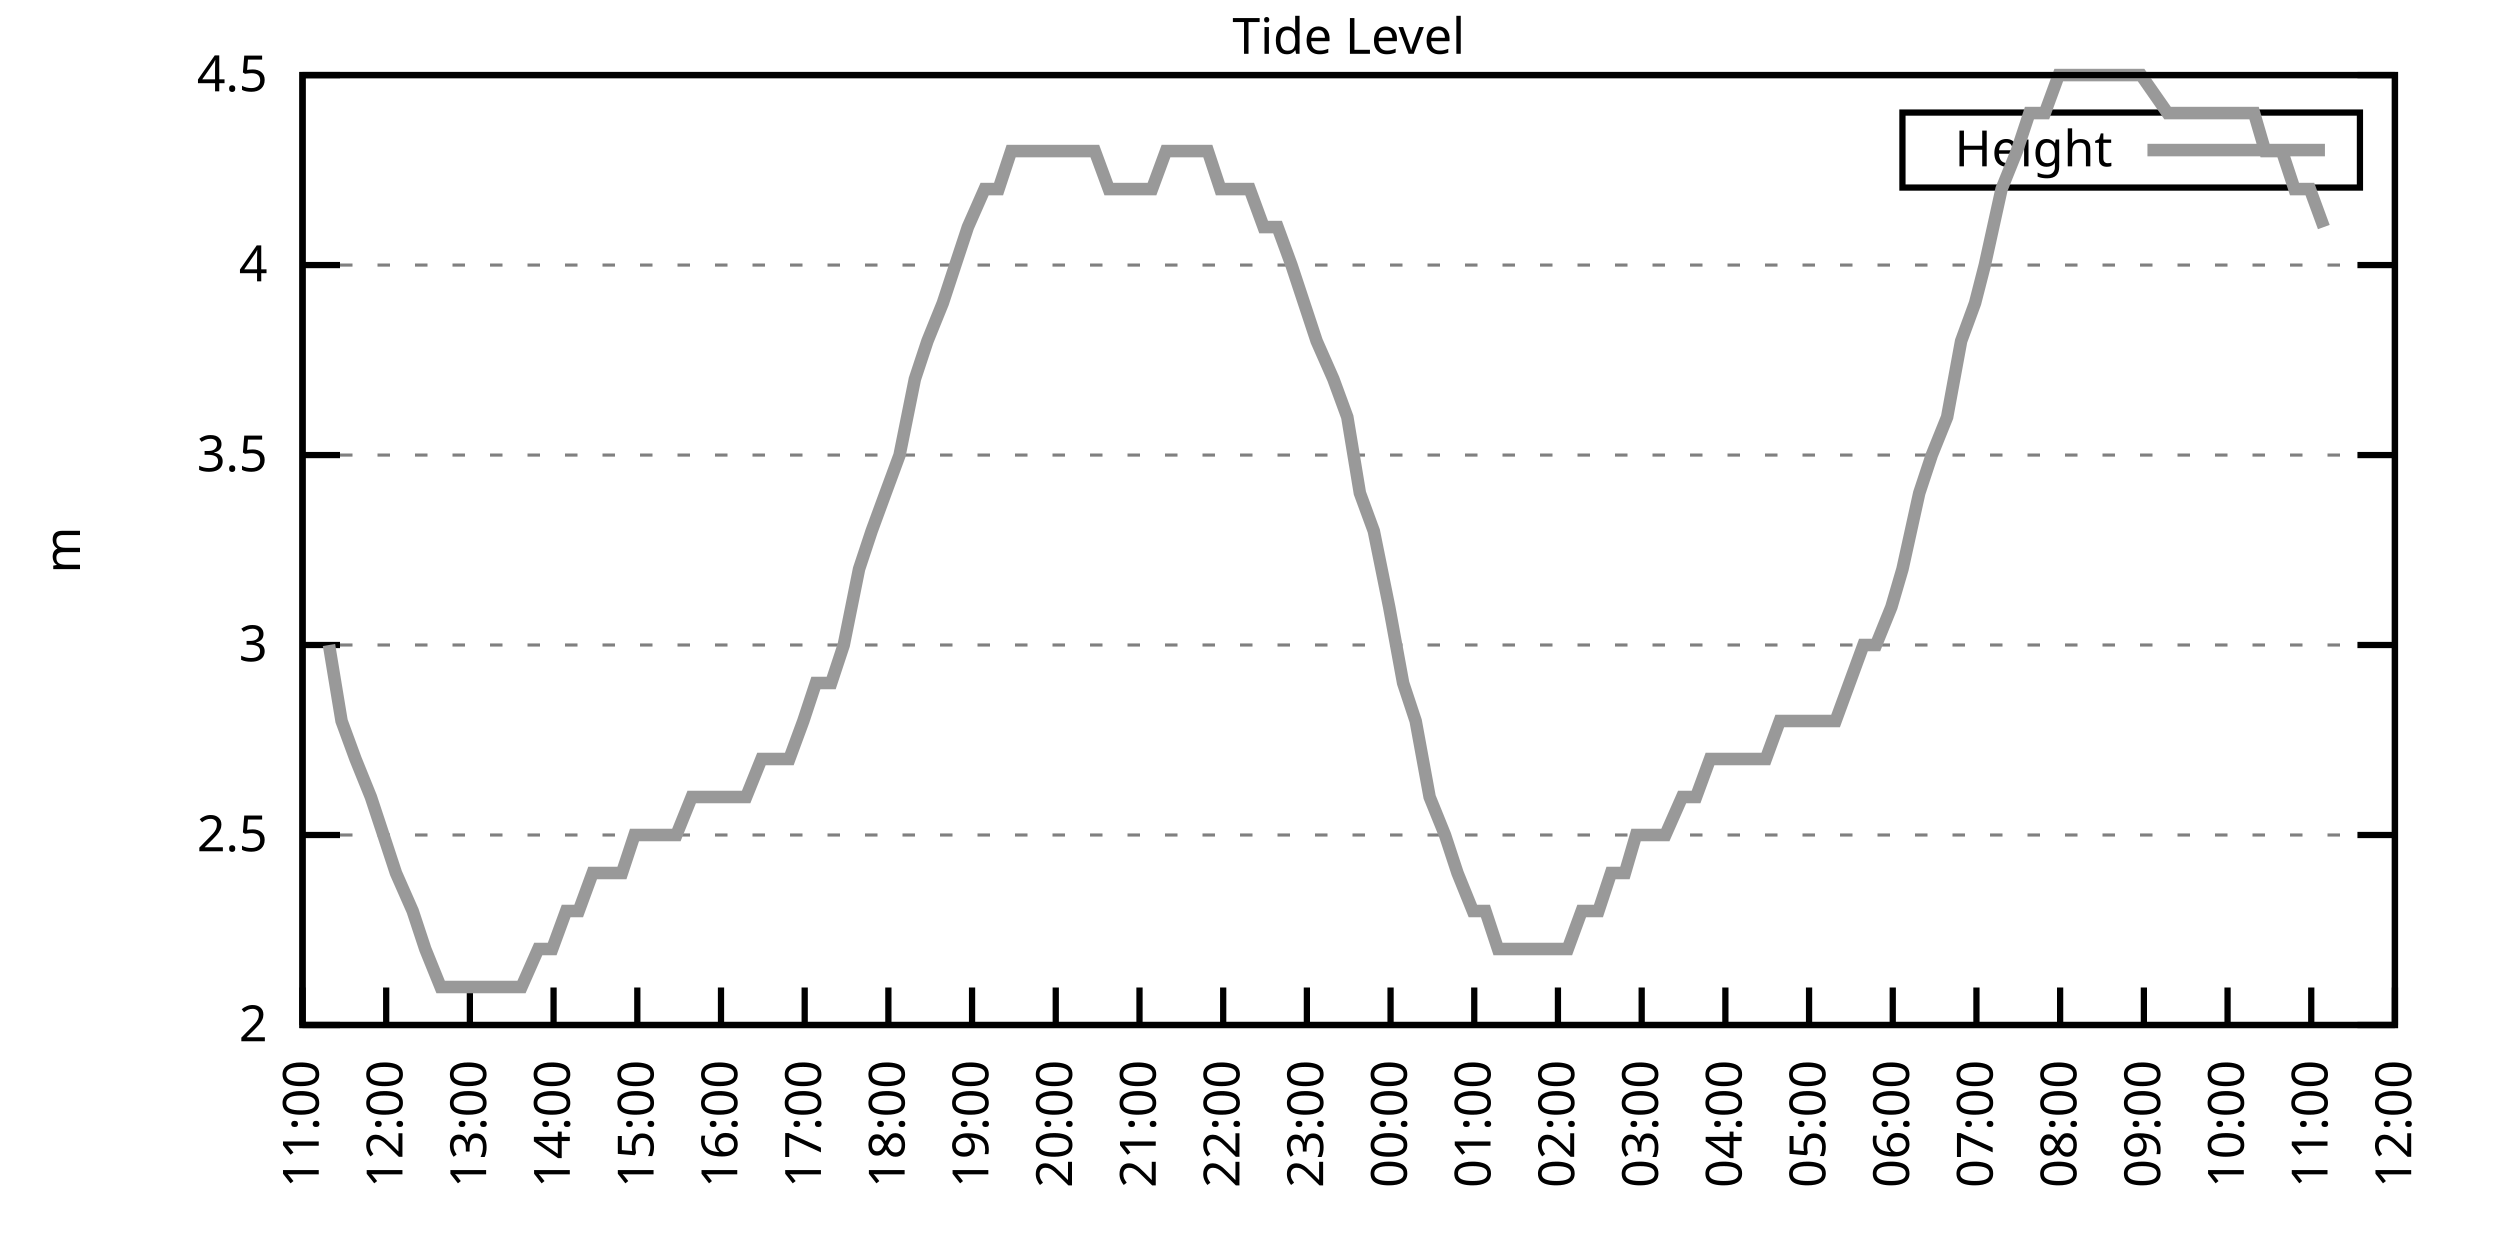
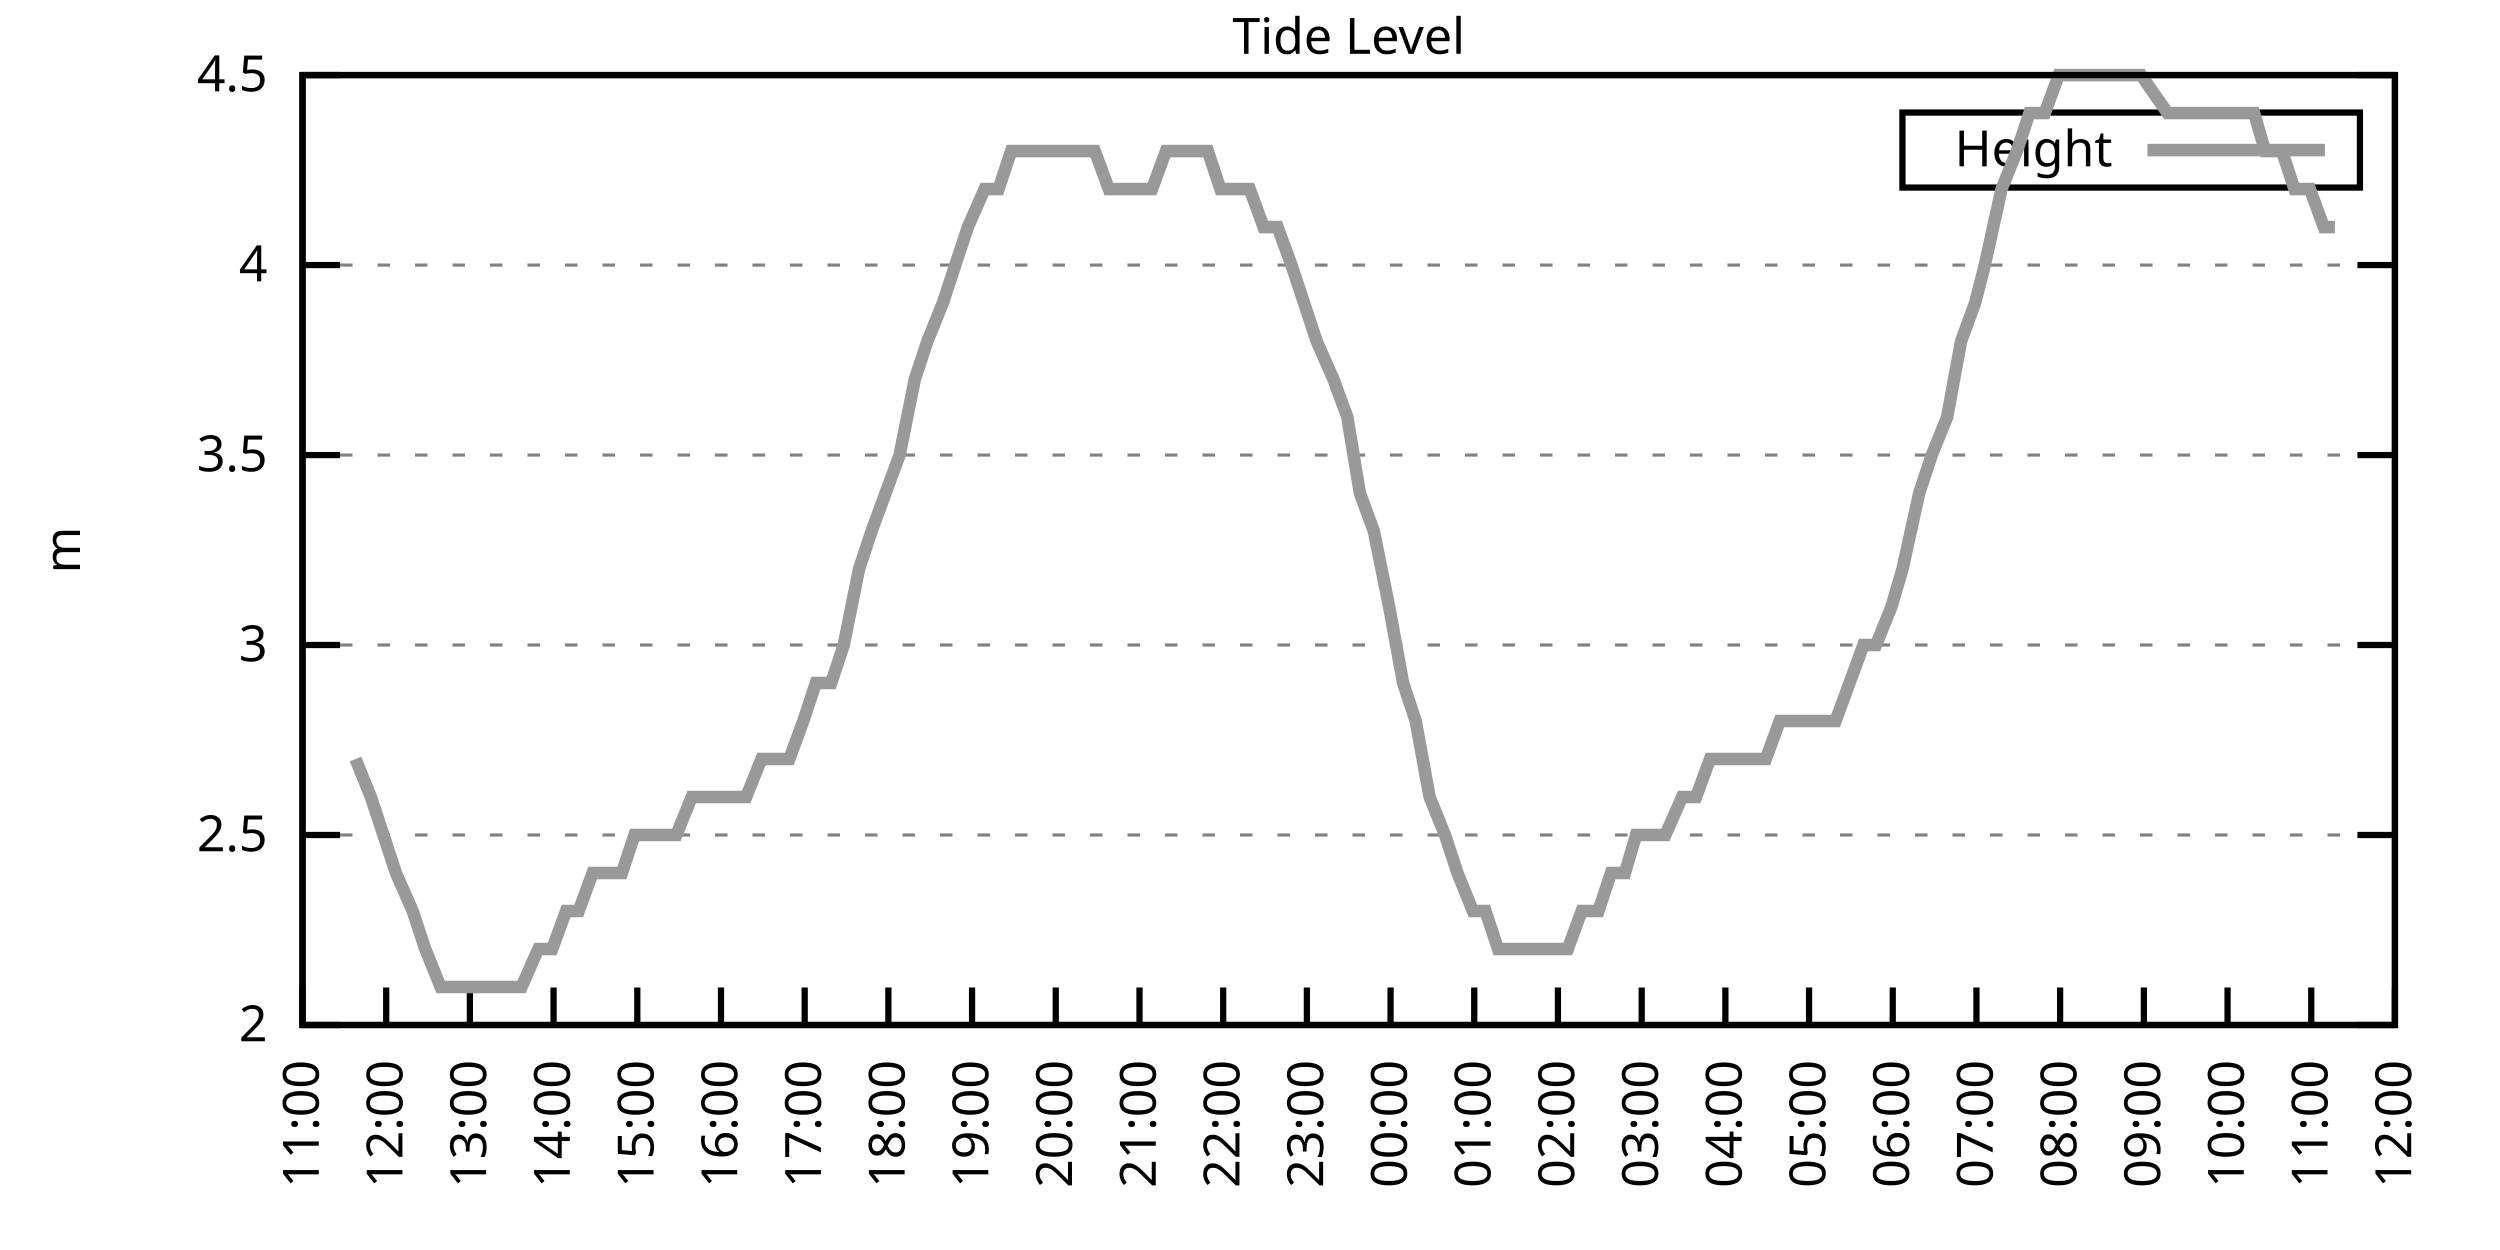
<svg xmlns="http://www.w3.org/2000/svg" xmlns:xlink="http://www.w3.org/1999/xlink" width="400" height="200" viewBox="0 0 400 200">
  <g id="gnuplot_canvas">
    <rect x="0" y="0" width="400" height="200" fill="none" />
    <defs>
      <circle id="gpDot" r="0.5" stroke-width="0.5" stroke="currentColor" />
      <path id="gpPt0" stroke-width="0.333" stroke="currentColor" d="M-1,0 h2 M0,-1 v2" />
      <path id="gpPt1" stroke-width="0.333" stroke="currentColor" d="M-1,-1 L1,1 M1,-1 L-1,1" />
      <path id="gpPt2" stroke-width="0.333" stroke="currentColor" d="M-1,0 L1,0 M0,-1 L0,1 M-1,-1 L1,1 M-1,1 L1,-1" />
      <rect id="gpPt3" stroke-width="0.333" stroke="currentColor" x="-1" y="-1" width="2" height="2" />
      <rect id="gpPt4" stroke-width="0.333" stroke="currentColor" fill="currentColor" x="-1" y="-1" width="2" height="2" />
      <circle id="gpPt5" stroke-width="0.333" stroke="currentColor" cx="0" cy="0" r="1" />
      <use xlink:href="#gpPt5" id="gpPt6" fill="currentColor" stroke="none" />
      <path id="gpPt7" stroke-width="0.333" stroke="currentColor" d="M0,-1.33 L-1.33,0.67 L1.33,0.67 z" />
      <use xlink:href="#gpPt7" id="gpPt8" fill="currentColor" stroke="none" />
      <use xlink:href="#gpPt7" id="gpPt9" stroke="currentColor" transform="rotate(180)" />
      <use xlink:href="#gpPt9" id="gpPt10" fill="currentColor" stroke="none" />
      <use xlink:href="#gpPt3" id="gpPt11" stroke="currentColor" transform="rotate(45)" />
      <use xlink:href="#gpPt11" id="gpPt12" fill="currentColor" stroke="none" />
      <path id="gpPt13" stroke-width="0.333" stroke="currentColor" d="M0,1.330 L1.265,0.411 L0.782,-1.067 L-0.782,-1.076 L-1.265,0.411 z" />
      <use xlink:href="#gpPt13" id="gpPt14" fill="currentColor" stroke="none" />
      <filter id="textbox" filterUnits="objectBoundingBox" x="0" y="0" height="1" width="1">
        <feFlood flood-color="white" flood-opacity="1" result="bgnd" />
        <feComposite in="SourceGraphic" in2="bgnd" operator="atop" />
      </filter>
      <filter id="greybox" filterUnits="objectBoundingBox" x="0" y="0" height="1" width="1">
        <feFlood flood-color="lightgrey" flood-opacity="1" result="grey" />
        <feComposite in="SourceGraphic" in2="grey" operator="atop" />
      </filter>
    </defs>
    <g fill="none" color="white" stroke="currentColor" stroke-width="1.00" stroke-linecap="butt" stroke-linejoin="miter">
</g>
    <g fill="none" color="black" stroke="currentColor" stroke-width="1.00" stroke-linecap="butt" stroke-linejoin="miter">
      <g stroke="none" shape-rendering="crispEdges">
        <polygon fill="rgb(255, 255, 255)" points="48.40,164.00 383.18,164.00 383.18,12.02 48.40,12.02 " />
      </g>
    </g>
    <g fill="none" color="black" stroke="currentColor" stroke-width="1.00" stroke-linecap="butt" stroke-linejoin="miter">
</g>
    <g fill="none" color="black" stroke="black" stroke-width="0.50" stroke-linecap="butt" stroke-linejoin="miter">
</g>
    <g fill="none" color="gray" stroke="currentColor" stroke-width="0.50" stroke-linecap="butt" stroke-linejoin="miter">
      <path stroke="gray" stroke-dasharray="2,4" class="gridline" d="M48.40,164.00 L383.19,164.00  " />
    </g>
    <g fill="none" color="gray" stroke="gray" stroke-width="1.00" stroke-linecap="butt" stroke-linejoin="miter">
</g>
    <g fill="none" color="black" stroke="currentColor" stroke-width="1.00" stroke-linecap="butt" stroke-linejoin="miter">
      <path stroke="black" d="M48.40,164.00 L54.40,164.00 M383.19,164.00 L377.19,164.00  " />
      <g transform="translate(42.80,166.60)" stroke="none" fill="black" font-family="Sans" font-size="8.00" text-anchor="end">
        <text>
          <tspan font-family="Sans"> 2</tspan>
        </text>
      </g>
    </g>
    <g fill="none" color="black" stroke="currentColor" stroke-width="1.00" stroke-linecap="butt" stroke-linejoin="miter">
</g>
    <g fill="none" color="black" stroke="black" stroke-width="0.50" stroke-linecap="butt" stroke-linejoin="miter">
</g>
    <g fill="none" color="gray" stroke="currentColor" stroke-width="0.50" stroke-linecap="butt" stroke-linejoin="miter">
      <path stroke="gray" stroke-dasharray="2,4" class="gridline" d="M48.40,133.60 L383.19,133.60  " />
    </g>
    <g fill="none" color="gray" stroke="gray" stroke-width="1.00" stroke-linecap="butt" stroke-linejoin="miter">
</g>
    <g fill="none" color="black" stroke="currentColor" stroke-width="1.00" stroke-linecap="butt" stroke-linejoin="miter">
      <path stroke="black" d="M48.40,133.60 L54.40,133.60 M383.19,133.60 L377.19,133.60  " />
      <g transform="translate(42.80,136.20)" stroke="none" fill="black" font-family="Sans" font-size="8.00" text-anchor="end">
        <text>
          <tspan font-family="Sans"> 2.5</tspan>
        </text>
      </g>
    </g>
    <g fill="none" color="black" stroke="currentColor" stroke-width="1.00" stroke-linecap="butt" stroke-linejoin="miter">
</g>
    <g fill="none" color="black" stroke="black" stroke-width="0.50" stroke-linecap="butt" stroke-linejoin="miter">
</g>
    <g fill="none" color="gray" stroke="currentColor" stroke-width="0.50" stroke-linecap="butt" stroke-linejoin="miter">
      <path stroke="gray" stroke-dasharray="2,4" class="gridline" d="M48.40,103.20 L383.19,103.20  " />
    </g>
    <g fill="none" color="gray" stroke="gray" stroke-width="1.00" stroke-linecap="butt" stroke-linejoin="miter">
</g>
    <g fill="none" color="black" stroke="currentColor" stroke-width="1.00" stroke-linecap="butt" stroke-linejoin="miter">
      <path stroke="black" d="M48.40,103.20 L54.40,103.20 M383.19,103.20 L377.19,103.20  " />
      <g transform="translate(42.80,105.80)" stroke="none" fill="black" font-family="Sans" font-size="8.00" text-anchor="end">
        <text>
          <tspan font-family="Sans"> 3</tspan>
        </text>
      </g>
    </g>
    <g fill="none" color="black" stroke="currentColor" stroke-width="1.00" stroke-linecap="butt" stroke-linejoin="miter">
</g>
    <g fill="none" color="black" stroke="black" stroke-width="0.50" stroke-linecap="butt" stroke-linejoin="miter">
</g>
    <g fill="none" color="gray" stroke="currentColor" stroke-width="0.50" stroke-linecap="butt" stroke-linejoin="miter">
      <path stroke="gray" stroke-dasharray="2,4" class="gridline" d="M48.40,72.81 L383.19,72.81  " />
    </g>
    <g fill="none" color="gray" stroke="gray" stroke-width="1.00" stroke-linecap="butt" stroke-linejoin="miter">
</g>
    <g fill="none" color="black" stroke="currentColor" stroke-width="1.00" stroke-linecap="butt" stroke-linejoin="miter">
      <path stroke="black" d="M48.40,72.81 L54.40,72.81 M383.19,72.81 L377.19,72.81  " />
      <g transform="translate(42.80,75.41)" stroke="none" fill="black" font-family="Sans" font-size="8.00" text-anchor="end">
        <text>
          <tspan font-family="Sans"> 3.5</tspan>
        </text>
      </g>
    </g>
    <g fill="none" color="black" stroke="currentColor" stroke-width="1.00" stroke-linecap="butt" stroke-linejoin="miter">
</g>
    <g fill="none" color="black" stroke="black" stroke-width="0.50" stroke-linecap="butt" stroke-linejoin="miter">
</g>
    <g fill="none" color="gray" stroke="currentColor" stroke-width="0.50" stroke-linecap="butt" stroke-linejoin="miter">
      <path stroke="gray" stroke-dasharray="2,4" class="gridline" d="M48.40,42.41 L383.19,42.41  " />
    </g>
    <g fill="none" color="gray" stroke="gray" stroke-width="1.00" stroke-linecap="butt" stroke-linejoin="miter">
</g>
    <g fill="none" color="black" stroke="currentColor" stroke-width="1.00" stroke-linecap="butt" stroke-linejoin="miter">
      <path stroke="black" d="M48.40,42.41 L54.40,42.41 M383.19,42.41 L377.19,42.41  " />
      <g transform="translate(42.80,45.01)" stroke="none" fill="black" font-family="Sans" font-size="8.00" text-anchor="end">
        <text>
          <tspan font-family="Sans"> 4</tspan>
        </text>
      </g>
    </g>
    <g fill="none" color="black" stroke="currentColor" stroke-width="1.00" stroke-linecap="butt" stroke-linejoin="miter">
</g>
    <g fill="none" color="black" stroke="black" stroke-width="0.50" stroke-linecap="butt" stroke-linejoin="miter">
</g>
    <g fill="none" color="gray" stroke="currentColor" stroke-width="0.50" stroke-linecap="butt" stroke-linejoin="miter">
      <path stroke="gray" stroke-dasharray="2,4" class="gridline" d="M48.40,12.01 L383.19,12.01  " />
    </g>
    <g fill="none" color="gray" stroke="gray" stroke-width="1.00" stroke-linecap="butt" stroke-linejoin="miter">
</g>
    <g fill="none" color="black" stroke="currentColor" stroke-width="1.00" stroke-linecap="butt" stroke-linejoin="miter">
      <path stroke="black" d="M48.40,12.01 L54.40,12.01 M383.19,12.01 L377.19,12.01  " />
      <g transform="translate(42.80,14.61)" stroke="none" fill="black" font-family="Sans" font-size="8.00" text-anchor="end">
        <text>
          <tspan font-family="Sans"> 4.5</tspan>
        </text>
      </g>
    </g>
    <g fill="none" color="black" stroke="currentColor" stroke-width="1.00" stroke-linecap="butt" stroke-linejoin="miter">
      <path stroke="black" d="M48.40,164.00 L48.40,158.00  " />
      <g transform="translate(51.00,169.60) rotate(270.00)" stroke="none" fill="black" font-family="Sans" font-size="8.00" text-anchor="end">
        <text>
          <tspan font-family="Sans">11:00</tspan>
        </text>
      </g>
    </g>
    <g fill="none" color="black" stroke="currentColor" stroke-width="1.00" stroke-linecap="butt" stroke-linejoin="miter">
      <path stroke="black" d="M61.79,164.00 L61.79,158.00  " />
      <g transform="translate(64.39,169.60) rotate(270.00)" stroke="none" fill="black" font-family="Sans" font-size="8.00" text-anchor="end">
        <text>
          <tspan font-family="Sans">12:00</tspan>
        </text>
      </g>
    </g>
    <g fill="none" color="black" stroke="currentColor" stroke-width="1.00" stroke-linecap="butt" stroke-linejoin="miter">
      <path stroke="black" d="M75.18,164.00 L75.18,158.00  " />
      <g transform="translate(77.78,169.60) rotate(270.00)" stroke="none" fill="black" font-family="Sans" font-size="8.00" text-anchor="end">
        <text>
          <tspan font-family="Sans">13:00</tspan>
        </text>
      </g>
    </g>
    <g fill="none" color="black" stroke="currentColor" stroke-width="1.00" stroke-linecap="butt" stroke-linejoin="miter">
      <path stroke="black" d="M88.57,164.00 L88.57,158.00  " />
      <g transform="translate(91.17,169.60) rotate(270.00)" stroke="none" fill="black" font-family="Sans" font-size="8.00" text-anchor="end">
        <text>
          <tspan font-family="Sans">14:00</tspan>
        </text>
      </g>
    </g>
    <g fill="none" color="black" stroke="currentColor" stroke-width="1.00" stroke-linecap="butt" stroke-linejoin="miter">
      <path stroke="black" d="M101.97,164.00 L101.97,158.00  " />
      <g transform="translate(104.57,169.60) rotate(270.00)" stroke="none" fill="black" font-family="Sans" font-size="8.00" text-anchor="end">
        <text>
          <tspan font-family="Sans">15:00</tspan>
        </text>
      </g>
    </g>
    <g fill="none" color="black" stroke="currentColor" stroke-width="1.00" stroke-linecap="butt" stroke-linejoin="miter">
      <path stroke="black" d="M115.36,164.00 L115.36,158.00  " />
      <g transform="translate(117.96,169.60) rotate(270.00)" stroke="none" fill="black" font-family="Sans" font-size="8.00" text-anchor="end">
        <text>
          <tspan font-family="Sans">16:00</tspan>
        </text>
      </g>
    </g>
    <g fill="none" color="black" stroke="currentColor" stroke-width="1.00" stroke-linecap="butt" stroke-linejoin="miter">
      <path stroke="black" d="M128.75,164.00 L128.75,158.00  " />
      <g transform="translate(131.35,169.60) rotate(270.00)" stroke="none" fill="black" font-family="Sans" font-size="8.00" text-anchor="end">
        <text>
          <tspan font-family="Sans">17:00</tspan>
        </text>
      </g>
    </g>
    <g fill="none" color="black" stroke="currentColor" stroke-width="1.00" stroke-linecap="butt" stroke-linejoin="miter">
      <path stroke="black" d="M142.14,164.00 L142.14,158.00  " />
      <g transform="translate(144.74,169.60) rotate(270.00)" stroke="none" fill="black" font-family="Sans" font-size="8.00" text-anchor="end">
        <text>
          <tspan font-family="Sans">18:00</tspan>
        </text>
      </g>
    </g>
    <g fill="none" color="black" stroke="currentColor" stroke-width="1.00" stroke-linecap="butt" stroke-linejoin="miter">
      <path stroke="black" d="M155.53,164.00 L155.53,158.00  " />
      <g transform="translate(158.13,169.60) rotate(270.00)" stroke="none" fill="black" font-family="Sans" font-size="8.00" text-anchor="end">
        <text>
          <tspan font-family="Sans">19:00</tspan>
        </text>
      </g>
    </g>
    <g fill="none" color="black" stroke="currentColor" stroke-width="1.00" stroke-linecap="butt" stroke-linejoin="miter">
      <path stroke="black" d="M168.92,164.00 L168.92,158.00  " />
      <g transform="translate(171.52,169.60) rotate(270.00)" stroke="none" fill="black" font-family="Sans" font-size="8.00" text-anchor="end">
        <text>
          <tspan font-family="Sans">20:00</tspan>
        </text>
      </g>
    </g>
    <g fill="none" color="black" stroke="currentColor" stroke-width="1.00" stroke-linecap="butt" stroke-linejoin="miter">
      <path stroke="black" d="M182.32,164.00 L182.32,158.00  " />
      <g transform="translate(184.92,169.60) rotate(270.00)" stroke="none" fill="black" font-family="Sans" font-size="8.00" text-anchor="end">
        <text>
          <tspan font-family="Sans">21:00</tspan>
        </text>
      </g>
    </g>
    <g fill="none" color="black" stroke="currentColor" stroke-width="1.00" stroke-linecap="butt" stroke-linejoin="miter">
      <path stroke="black" d="M195.71,164.00 L195.71,158.00  " />
      <g transform="translate(198.31,169.60) rotate(270.00)" stroke="none" fill="black" font-family="Sans" font-size="8.00" text-anchor="end">
        <text>
          <tspan font-family="Sans">22:00</tspan>
        </text>
      </g>
    </g>
    <g fill="none" color="black" stroke="currentColor" stroke-width="1.00" stroke-linecap="butt" stroke-linejoin="miter">
      <path stroke="black" d="M209.10,164.00 L209.10,158.00  " />
      <g transform="translate(211.70,169.60) rotate(270.00)" stroke="none" fill="black" font-family="Sans" font-size="8.00" text-anchor="end">
        <text>
          <tspan font-family="Sans">23:00</tspan>
        </text>
      </g>
    </g>
    <g fill="none" color="black" stroke="currentColor" stroke-width="1.00" stroke-linecap="butt" stroke-linejoin="miter">
      <path stroke="black" d="M222.49,164.00 L222.49,158.00  " />
      <g transform="translate(225.09,169.60) rotate(270.00)" stroke="none" fill="black" font-family="Sans" font-size="8.00" text-anchor="end">
        <text>
          <tspan font-family="Sans">00:00</tspan>
        </text>
      </g>
    </g>
    <g fill="none" color="black" stroke="currentColor" stroke-width="1.00" stroke-linecap="butt" stroke-linejoin="miter">
      <path stroke="black" d="M235.88,164.00 L235.88,158.00  " />
      <g transform="translate(238.48,169.60) rotate(270.00)" stroke="none" fill="black" font-family="Sans" font-size="8.00" text-anchor="end">
        <text>
          <tspan font-family="Sans">01:00</tspan>
        </text>
      </g>
    </g>
    <g fill="none" color="black" stroke="currentColor" stroke-width="1.00" stroke-linecap="butt" stroke-linejoin="miter">
      <path stroke="black" d="M249.27,164.00 L249.27,158.00  " />
      <g transform="translate(251.87,169.60) rotate(270.00)" stroke="none" fill="black" font-family="Sans" font-size="8.00" text-anchor="end">
        <text>
          <tspan font-family="Sans">02:00</tspan>
        </text>
      </g>
    </g>
    <g fill="none" color="black" stroke="currentColor" stroke-width="1.00" stroke-linecap="butt" stroke-linejoin="miter">
      <path stroke="black" d="M262.67,164.00 L262.67,158.00  " />
      <g transform="translate(265.27,169.60) rotate(270.00)" stroke="none" fill="black" font-family="Sans" font-size="8.00" text-anchor="end">
        <text>
          <tspan font-family="Sans">03:00</tspan>
        </text>
      </g>
    </g>
    <g fill="none" color="black" stroke="currentColor" stroke-width="1.00" stroke-linecap="butt" stroke-linejoin="miter">
      <path stroke="black" d="M276.06,164.00 L276.06,158.00  " />
      <g transform="translate(278.66,169.60) rotate(270.00)" stroke="none" fill="black" font-family="Sans" font-size="8.00" text-anchor="end">
        <text>
          <tspan font-family="Sans">04:00</tspan>
        </text>
      </g>
    </g>
    <g fill="none" color="black" stroke="currentColor" stroke-width="1.00" stroke-linecap="butt" stroke-linejoin="miter">
      <path stroke="black" d="M289.45,164.00 L289.45,158.00  " />
      <g transform="translate(292.05,169.60) rotate(270.00)" stroke="none" fill="black" font-family="Sans" font-size="8.00" text-anchor="end">
        <text>
          <tspan font-family="Sans">05:00</tspan>
        </text>
      </g>
    </g>
    <g fill="none" color="black" stroke="currentColor" stroke-width="1.00" stroke-linecap="butt" stroke-linejoin="miter">
      <path stroke="black" d="M302.84,164.00 L302.84,158.00  " />
      <g transform="translate(305.44,169.60) rotate(270.00)" stroke="none" fill="black" font-family="Sans" font-size="8.00" text-anchor="end">
        <text>
          <tspan font-family="Sans">06:00</tspan>
        </text>
      </g>
    </g>
    <g fill="none" color="black" stroke="currentColor" stroke-width="1.00" stroke-linecap="butt" stroke-linejoin="miter">
      <path stroke="black" d="M316.23,164.00 L316.23,158.00  " />
      <g transform="translate(318.83,169.60) rotate(270.00)" stroke="none" fill="black" font-family="Sans" font-size="8.00" text-anchor="end">
        <text>
          <tspan font-family="Sans">07:00</tspan>
        </text>
      </g>
    </g>
    <g fill="none" color="black" stroke="currentColor" stroke-width="1.00" stroke-linecap="butt" stroke-linejoin="miter">
      <path stroke="black" d="M329.62,164.00 L329.62,158.00  " />
      <g transform="translate(332.22,169.60) rotate(270.00)" stroke="none" fill="black" font-family="Sans" font-size="8.00" text-anchor="end">
        <text>
          <tspan font-family="Sans">08:00</tspan>
        </text>
      </g>
    </g>
    <g fill="none" color="black" stroke="currentColor" stroke-width="1.00" stroke-linecap="butt" stroke-linejoin="miter">
      <path stroke="black" d="M343.02,164.00 L343.02,158.00  " />
      <g transform="translate(345.62,169.60) rotate(270.00)" stroke="none" fill="black" font-family="Sans" font-size="8.00" text-anchor="end">
        <text>
          <tspan font-family="Sans">09:00</tspan>
        </text>
      </g>
    </g>
    <g fill="none" color="black" stroke="currentColor" stroke-width="1.00" stroke-linecap="butt" stroke-linejoin="miter">
      <path stroke="black" d="M356.41,164.00 L356.41,158.00  " />
      <g transform="translate(359.01,169.60) rotate(270.00)" stroke="none" fill="black" font-family="Sans" font-size="8.00" text-anchor="end">
        <text>
          <tspan font-family="Sans">10:00</tspan>
        </text>
      </g>
    </g>
    <g fill="none" color="black" stroke="currentColor" stroke-width="1.00" stroke-linecap="butt" stroke-linejoin="miter">
      <path stroke="black" d="M369.80,164.00 L369.80,158.00  " />
      <g transform="translate(372.40,169.60) rotate(270.00)" stroke="none" fill="black" font-family="Sans" font-size="8.00" text-anchor="end">
        <text>
          <tspan font-family="Sans">11:00</tspan>
        </text>
      </g>
    </g>
    <g fill="none" color="black" stroke="currentColor" stroke-width="1.00" stroke-linecap="butt" stroke-linejoin="miter">
      <path stroke="black" d="M383.19,164.00 L383.19,158.00  " />
      <g transform="translate(385.79,169.60) rotate(270.00)" stroke="none" fill="black" font-family="Sans" font-size="8.00" text-anchor="end">
        <text>
          <tspan font-family="Sans">12:00</tspan>
        </text>
      </g>
    </g>
    <g fill="none" color="black" stroke="currentColor" stroke-width="1.00" stroke-linecap="butt" stroke-linejoin="miter">
</g>
    <g fill="none" color="black" stroke="currentColor" stroke-width="1.00" stroke-linecap="butt" stroke-linejoin="miter">
      <path stroke="black" d="M48.40,12.01 L48.40,164.00 L383.19,164.00 L383.19,12.01 L48.40,12.01 Z  " />
    </g>
    <g fill="none" color="black" stroke="currentColor" stroke-width="1.00" stroke-linecap="butt" stroke-linejoin="miter">
</g>
    <g fill="none" color="black" stroke="currentColor" stroke-width="1.00" stroke-linecap="butt" stroke-linejoin="miter">
      <path stroke="black" d="M304.39,30.01 L304.39,18.01 L377.59,18.01 L377.59,30.01 L304.39,30.01 Z  " />
    </g>
    <g id="Tide_level_plot_1">
      <g fill="none" color="white" stroke="black" stroke-width="2.00" stroke-linecap="butt" stroke-linejoin="miter">
</g>
      <g fill="none" color="black" stroke="currentColor" stroke-width="2.00" stroke-linecap="butt" stroke-linejoin="miter">
        <g transform="translate(337.99,26.61)" stroke="none" fill="black" font-family="Sans" font-size="8.00" text-anchor="end">
          <text>
            <tspan font-family="Sans">Height</tspan>
          </text>
        </g>
      </g>
      <g fill="none" color="black" stroke="currentColor" stroke-width="2.00" stroke-linecap="butt" stroke-linejoin="miter">
-         <path stroke="rgb(153, 153, 153)" d="M343.59,24.01 L371.99,24.01 M52.64,103.20 L54.65,115.36 L56.88,121.44 L59.34,127.52 L61.35,133.60 L63.35,139.68   L66.03,145.76 L68.04,151.84 L70.50,157.92 L72.73,157.92 L74.74,157.92 L77.19,157.92 L78.98,157.92 L81.43,157.92   L83.44,157.92 L86.12,151.84 L88.35,151.84 L90.58,145.76 L92.59,145.76 L94.82,139.68 L97.28,139.68 L99.51,139.68   L101.52,133.60 L103.75,133.60 L106.21,133.60 L108.22,133.60 L110.67,127.52 L112.90,127.52 L114.91,127.52 L116.92,127.52   L119.38,127.52 L121.83,121.44 L123.84,121.44 L126.29,121.44 L128.53,115.36 L130.54,109.28 L132.99,109.28 L135.00,103.20   L137.45,91.04 L139.46,84.97 L141.69,78.89 L143.93,72.81 L146.38,60.65 L148.39,54.57 L150.85,48.49 L152.85,42.41   L154.86,36.33 L157.54,30.25 L159.77,30.25 L161.78,24.17 L164.24,24.17 L166.25,24.17 L168.70,24.17 L170.93,24.17   L172.72,24.17 L175.17,24.17 L177.41,30.25 L179.86,30.25 L181.87,30.25 L184.32,30.25 L186.56,24.17 L188.79,24.17   L190.80,24.17 L193.25,24.17 L195.26,30.25 L197.49,30.25 L199.95,30.25 L202.18,36.33 L204.41,36.33 L206.64,42.41   L208.65,48.49 L210.66,54.57 L213.34,60.65 L215.57,66.73 L217.58,78.89 L219.81,84.97 L222.27,97.12 L224.50,109.28   L226.51,115.36 L228.74,127.52 L231.20,133.60 L233.20,139.68 L235.66,145.76 L237.67,145.76 L239.68,151.84 L242.13,151.84   L244.14,151.84 L246.82,151.84 L248.60,151.84 L250.84,151.84 L253.07,145.76 L255.75,145.76 L257.76,139.68 L259.99,139.68   L261.77,133.60 L264.67,133.60 L266.46,133.60 L269.14,127.52 L271.37,127.52 L273.60,121.44 L275.16,121.44 L277.62,121.44   L280.07,121.44 L282.53,121.44 L284.76,115.36 L286.77,115.36 L289.23,115.36 L291.46,115.36 L293.69,115.36 L295.92,109.28   L298.15,103.20 L300.16,103.20 L302.62,97.12 L304.40,91.04 L307.08,78.89 L309.09,72.81 L311.54,66.73 L313.78,54.57   L316.01,48.49 L317.57,42.41 L320.25,30.25 L322.70,24.17 L324.71,18.09 L327.17,18.09 L329.40,12.01 L331.41,12.01   L333.86,12.01 L336.10,12.01 L337.88,12.01 L340.56,12.01 L342.57,12.01 L346.81,18.09 L349.49,18.09 L351.50,18.09   L353.95,18.09 L356.18,18.09 L358.19,18.09 L360.65,18.09 L362.43,24.17 L365.11,24.17 L367.12,30.25 L369.58,30.25   L371.81,36.33  " />
+         <path stroke="rgb(153, 153, 153)" d="M343.59,24.01 L371.99,24.01 M56.88,121.44 L59.34,127.52 L61.35,133.60 L63.35,139.68 L66.03,145.76 L68.04,151.84   L70.50,157.92 L72.73,157.92 L74.74,157.92 L77.19,157.92 L78.98,157.92 L81.43,157.92 L83.44,157.92 L86.12,151.84   L88.35,151.84 L90.58,145.76 L92.59,145.76 L94.82,139.68 L97.28,139.68 L99.51,139.68 L101.52,133.60 L103.75,133.60   L106.21,133.60 L108.22,133.60 L110.67,127.52 L112.90,127.52 L114.91,127.52 L116.92,127.52 L119.38,127.52 L121.83,121.44   L123.84,121.44 L126.29,121.44 L128.53,115.36 L130.54,109.28 L132.99,109.28 L135.00,103.20 L137.45,91.04 L139.46,84.97   L141.69,78.89 L143.93,72.81 L146.38,60.65 L148.39,54.57 L150.85,48.49 L152.85,42.41 L154.86,36.33 L157.54,30.25   L159.77,30.25 L161.78,24.17 L164.24,24.17 L166.25,24.17 L168.70,24.17 L170.93,24.17 L172.72,24.17 L175.17,24.17   L177.41,30.25 L179.86,30.25 L181.87,30.25 L184.32,30.25 L186.56,24.17 L188.79,24.17 L190.80,24.17 L193.25,24.17   L195.26,30.25 L197.49,30.25 L199.95,30.25 L202.18,36.33 L204.41,36.33 L206.64,42.41 L208.65,48.49 L210.66,54.57   L213.34,60.65 L215.57,66.73 L217.58,78.89 L219.81,84.97 L222.27,97.12 L224.50,109.28 L226.51,115.36 L228.74,127.52   L231.20,133.60 L233.20,139.68 L235.66,145.76 L237.67,145.76 L239.68,151.84 L242.13,151.84 L244.14,151.84 L246.82,151.84   L248.60,151.84 L250.84,151.84 L253.07,145.76 L255.75,145.76 L257.76,139.68 L259.99,139.68 L261.77,133.60 L264.67,133.60   L266.46,133.60 L269.14,127.52 L271.37,127.52 L273.60,121.44 L275.16,121.44 L277.62,121.44 L280.07,121.44 L282.53,121.44   L284.76,115.36 L286.77,115.36 L289.23,115.36 L291.46,115.36 L293.69,115.36 L295.92,109.28 L298.15,103.20 L300.16,103.20   L302.62,97.12 L304.40,91.04 L307.08,78.89 L309.09,72.81 L311.54,66.73 L313.78,54.57 L316.01,48.49 L317.57,42.41   L320.25,30.25 L322.70,24.17 L324.71,18.09 L327.17,18.09 L329.40,12.01 L331.41,12.01 L333.86,12.01 L336.10,12.01   L337.88,12.01 L340.56,12.01 L342.57,12.01 L346.81,18.09 L349.49,18.09 L351.50,18.09 L353.95,18.09 L356.18,18.09   L358.19,18.09 L360.65,18.09 L362.43,24.17 L365.11,24.17 L367.12,30.25 L369.58,30.25 L371.81,36.33 L373.59,36.33    " />
      </g>
    </g>
    <g fill="none" color="black" stroke="currentColor" stroke-width="2.00" stroke-linecap="butt" stroke-linejoin="miter">
</g>
    <g fill="none" color="black" stroke="black" stroke-width="1.00" stroke-linecap="butt" stroke-linejoin="miter">
</g>
    <g fill="none" color="black" stroke="currentColor" stroke-width="1.00" stroke-linecap="butt" stroke-linejoin="miter">
      <path stroke="black" d="M48.40,12.01 L48.40,164.00 L383.19,164.00 L383.19,12.01 L48.40,12.01 Z  " />
      <g transform="translate(12.80,88.01) rotate(270.00)" stroke="none" fill="black" font-family="Sans" font-size="8.00" text-anchor="middle">
        <text>
          <tspan font-family="Sans">m</tspan>
        </text>
      </g>
    </g>
    <g fill="none" color="black" stroke="currentColor" stroke-width="1.00" stroke-linecap="butt" stroke-linejoin="miter">
</g>
    <g fill="none" color="black" stroke="currentColor" stroke-width="1.00" stroke-linecap="butt" stroke-linejoin="miter">
      <g transform="translate(215.79,8.61)" stroke="none" fill="black" font-family="Sans" font-size="8.00" text-anchor="middle">
        <text>
          <tspan font-family="Sans">Tide Level</tspan>
        </text>
      </g>
    </g>
    <g fill="none" color="black" stroke="currentColor" stroke-width="1.00" stroke-linecap="butt" stroke-linejoin="miter">
</g>
  </g>
</svg>
